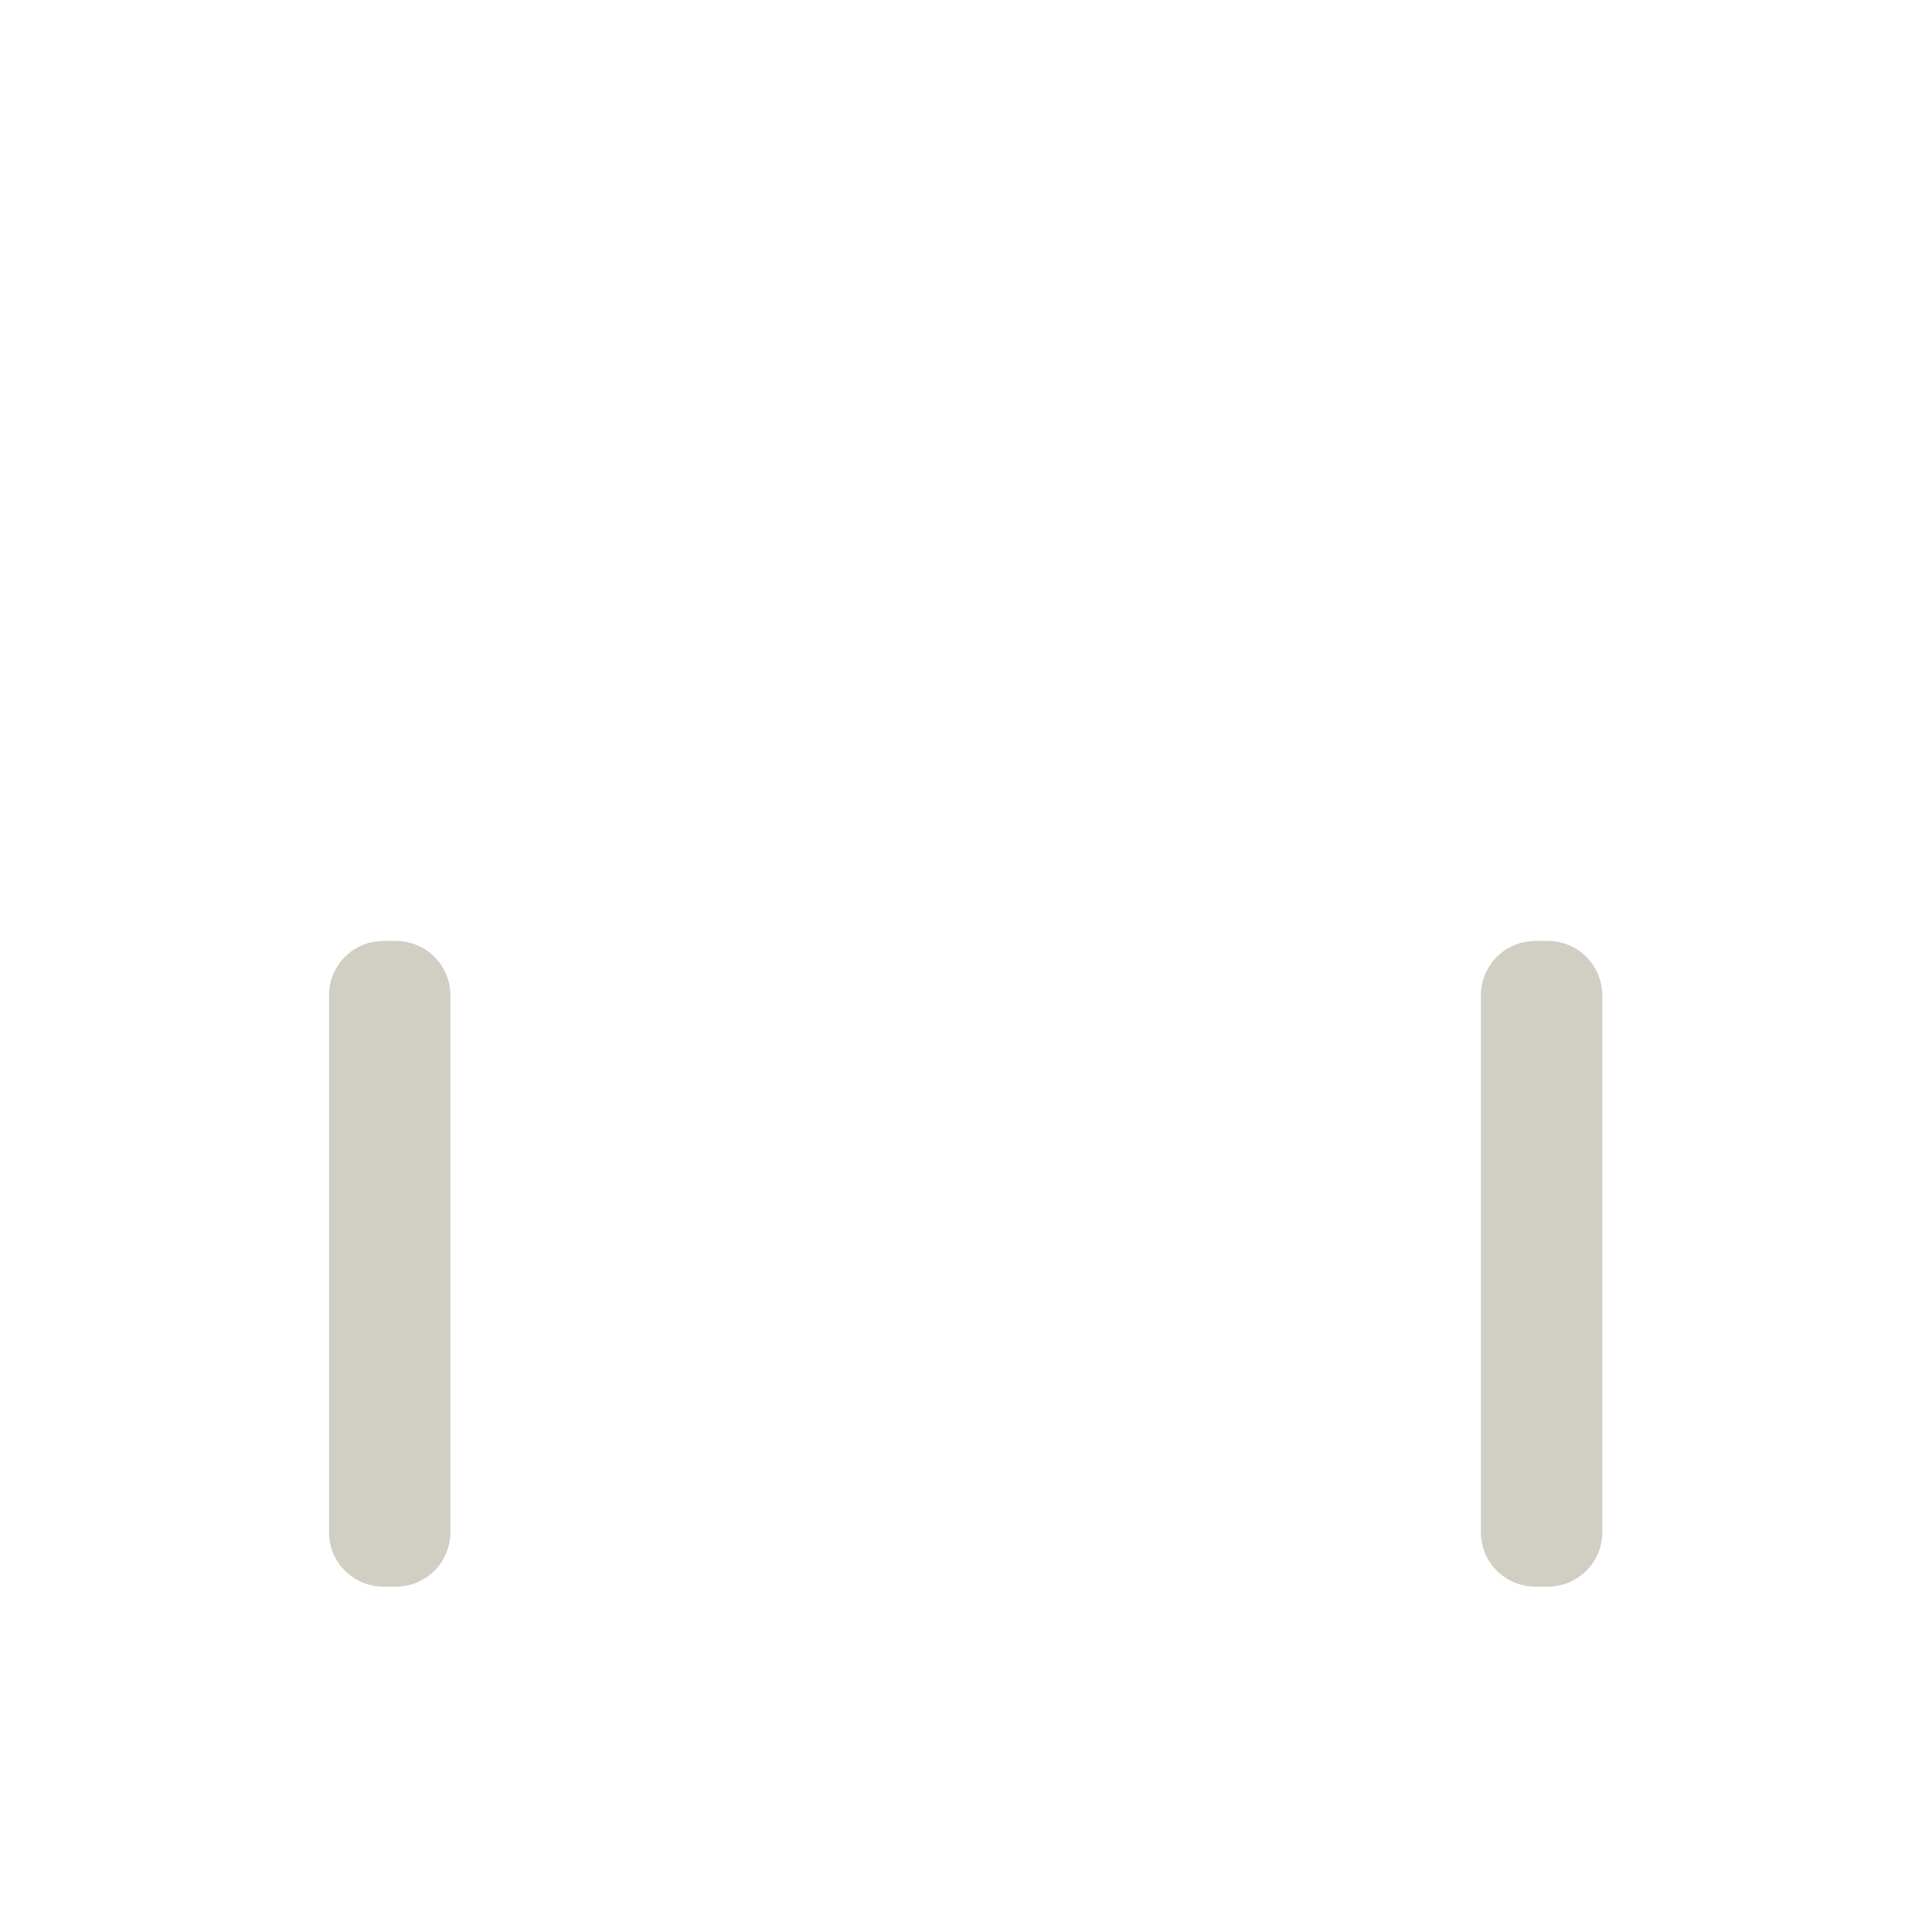
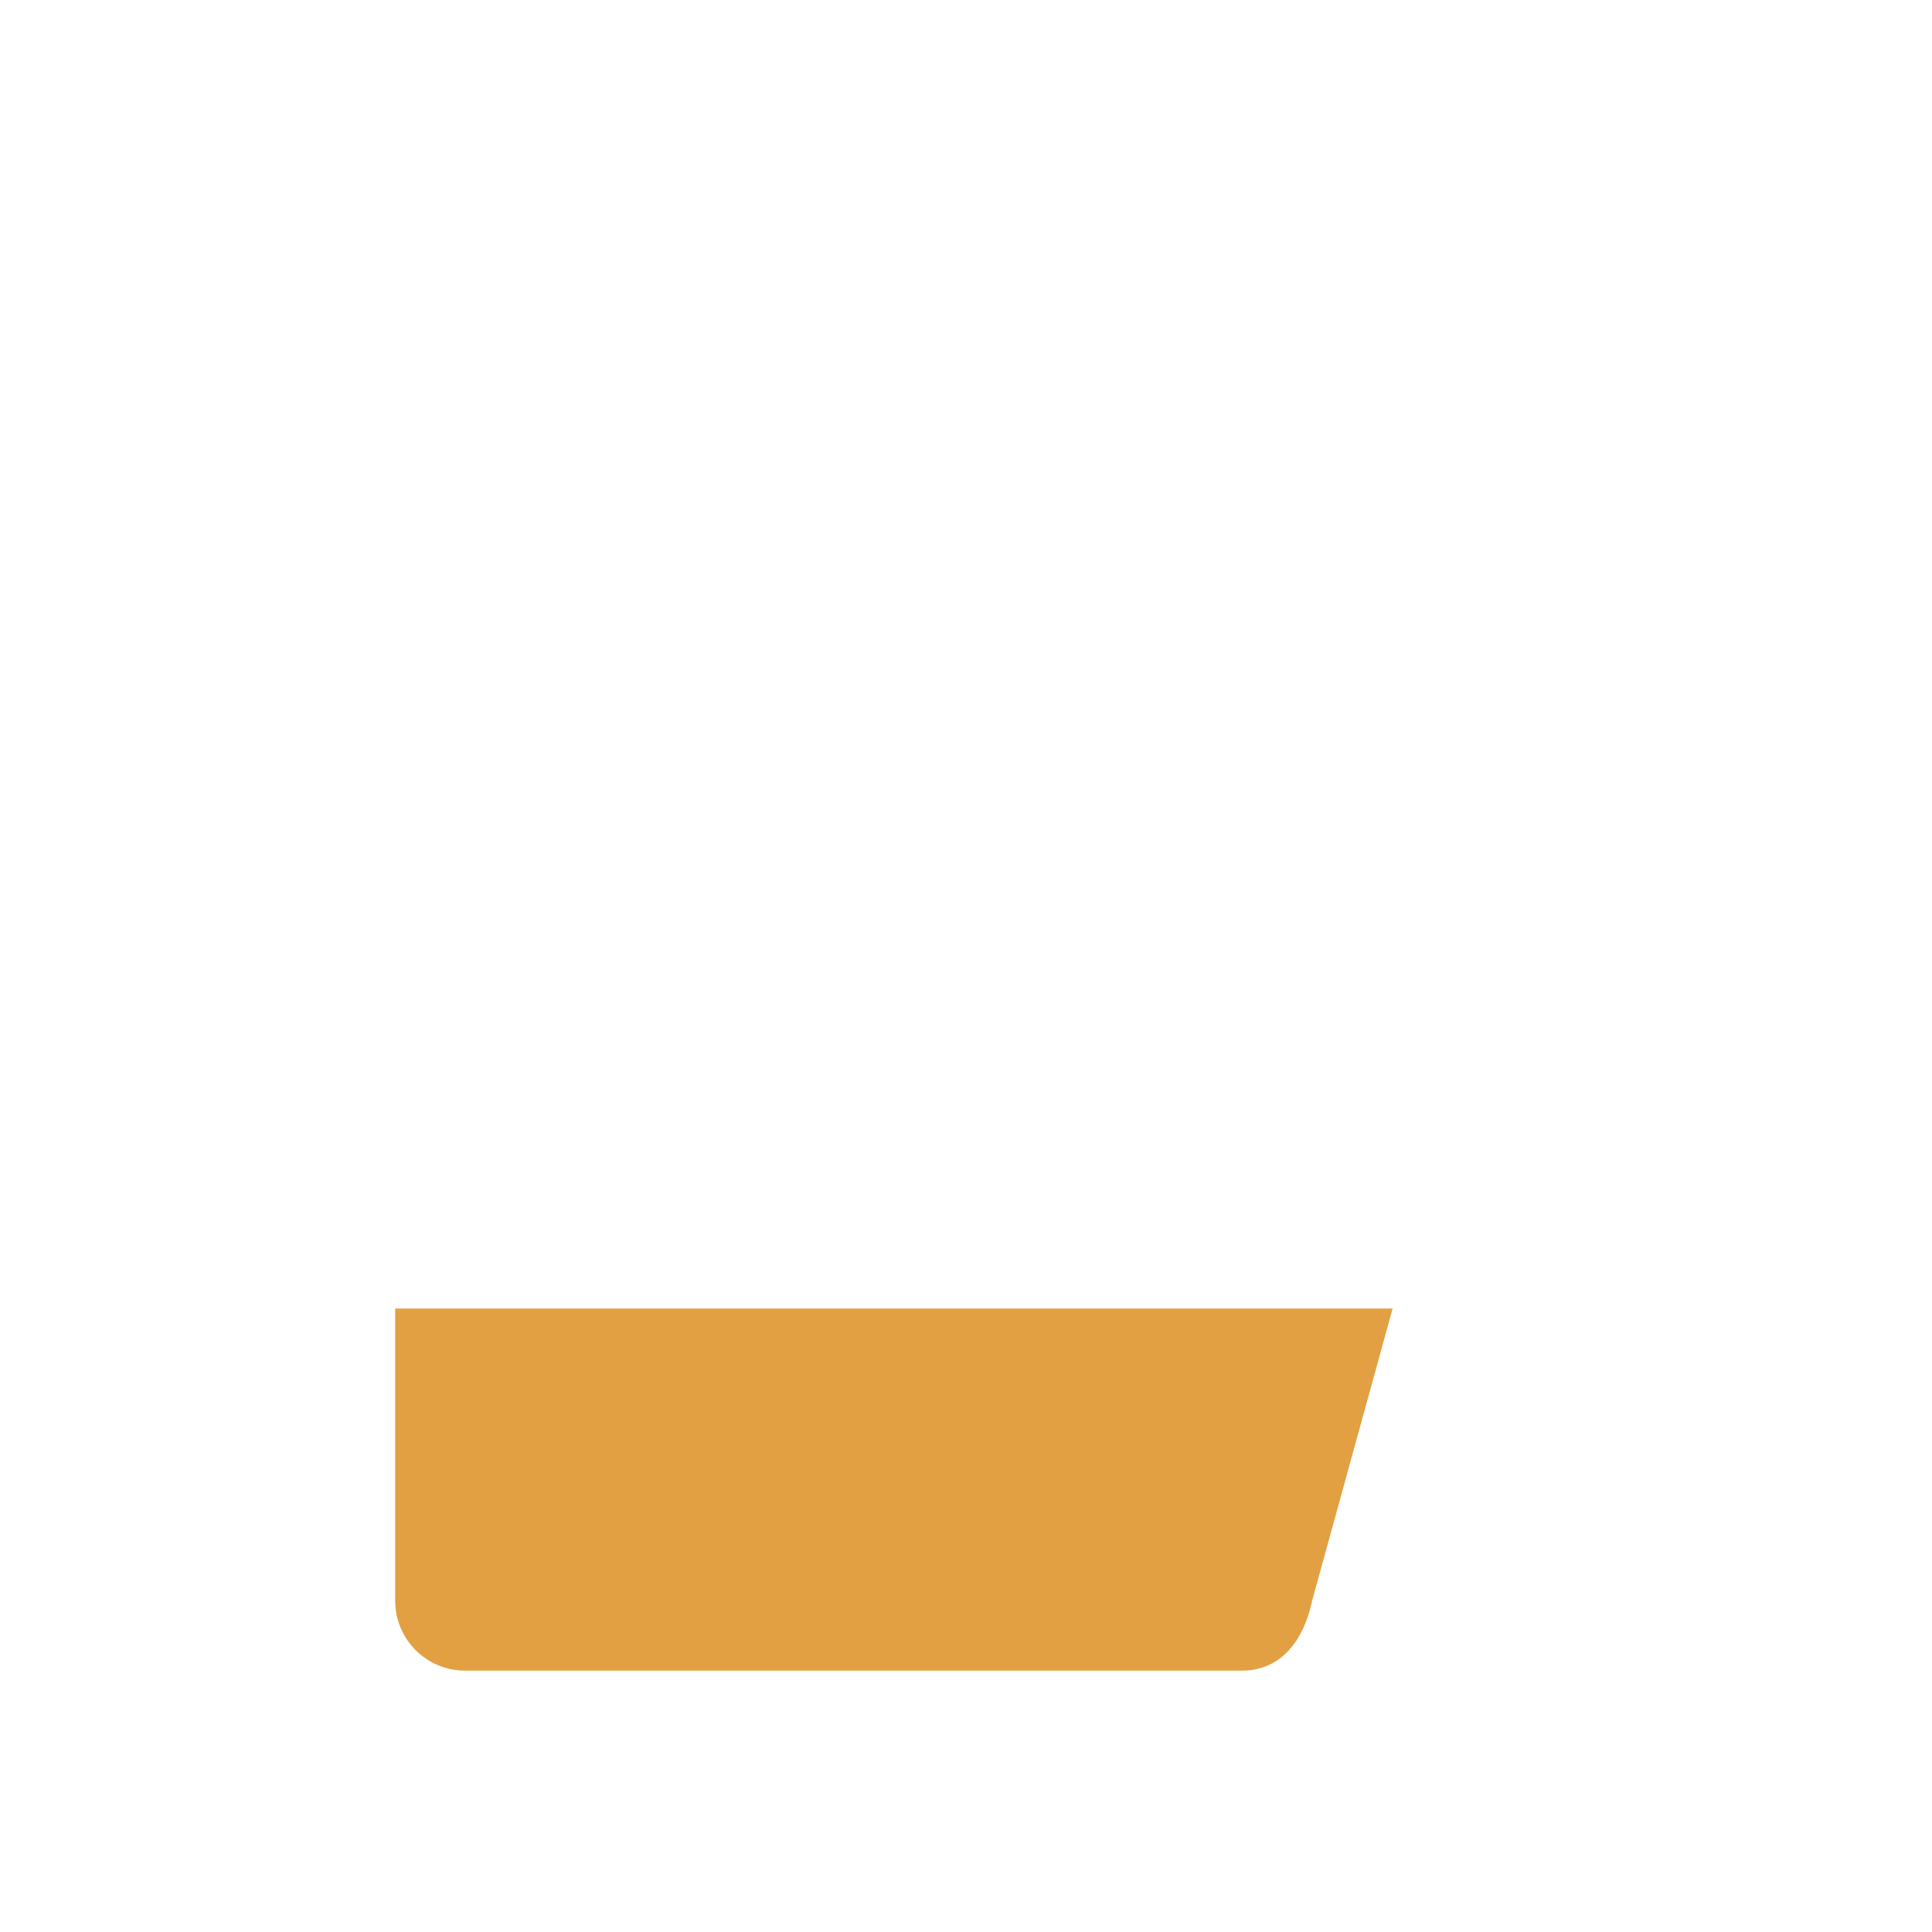
- <svg xmlns="http://www.w3.org/2000/svg" viewBox="0 0 512 512" enable-background="new 0 0 512 512">
-   <path fill="#D1CFC3" d="M87.196 406.077V263.763c0-7.953 6.447-14.4 14.4-14.4h3.357c7.953 0 14.4 6.447 14.4 14.4v142.314c0 7.953-6.447 14.4-14.4 14.4h-3.357c-7.953 0-14.4-6.447-14.4-14.4zm319.666 14.4h3.357c7.952 0 14.4-6.447 14.4-14.4V263.763c0-7.953-6.448-14.4-14.4-14.4h-3.358c-7.953 0-14.4 6.447-14.4 14.4v142.314c0 7.953 6.447 14.4 14.4 14.4z" />
+ <svg xmlns="http://www.w3.org/2000/svg" version="1.1" x="0px" y="0px" viewBox="0 0 512 512" enable-background="new 0 0 512 512" xml:space="preserve">
+   <g id="Layer_3">
+     <path fill="#E2A042" d="M369.058,346.785h-264.33v77.427c0,10.228,8.292,18.52,18.52,18.52h205.957   c10.228,0,16.306-7.975,18.52-18.52L369.058,346.785z" />
+   </g>
+   <g id="Layer_1">
+ </g>
</svg>
